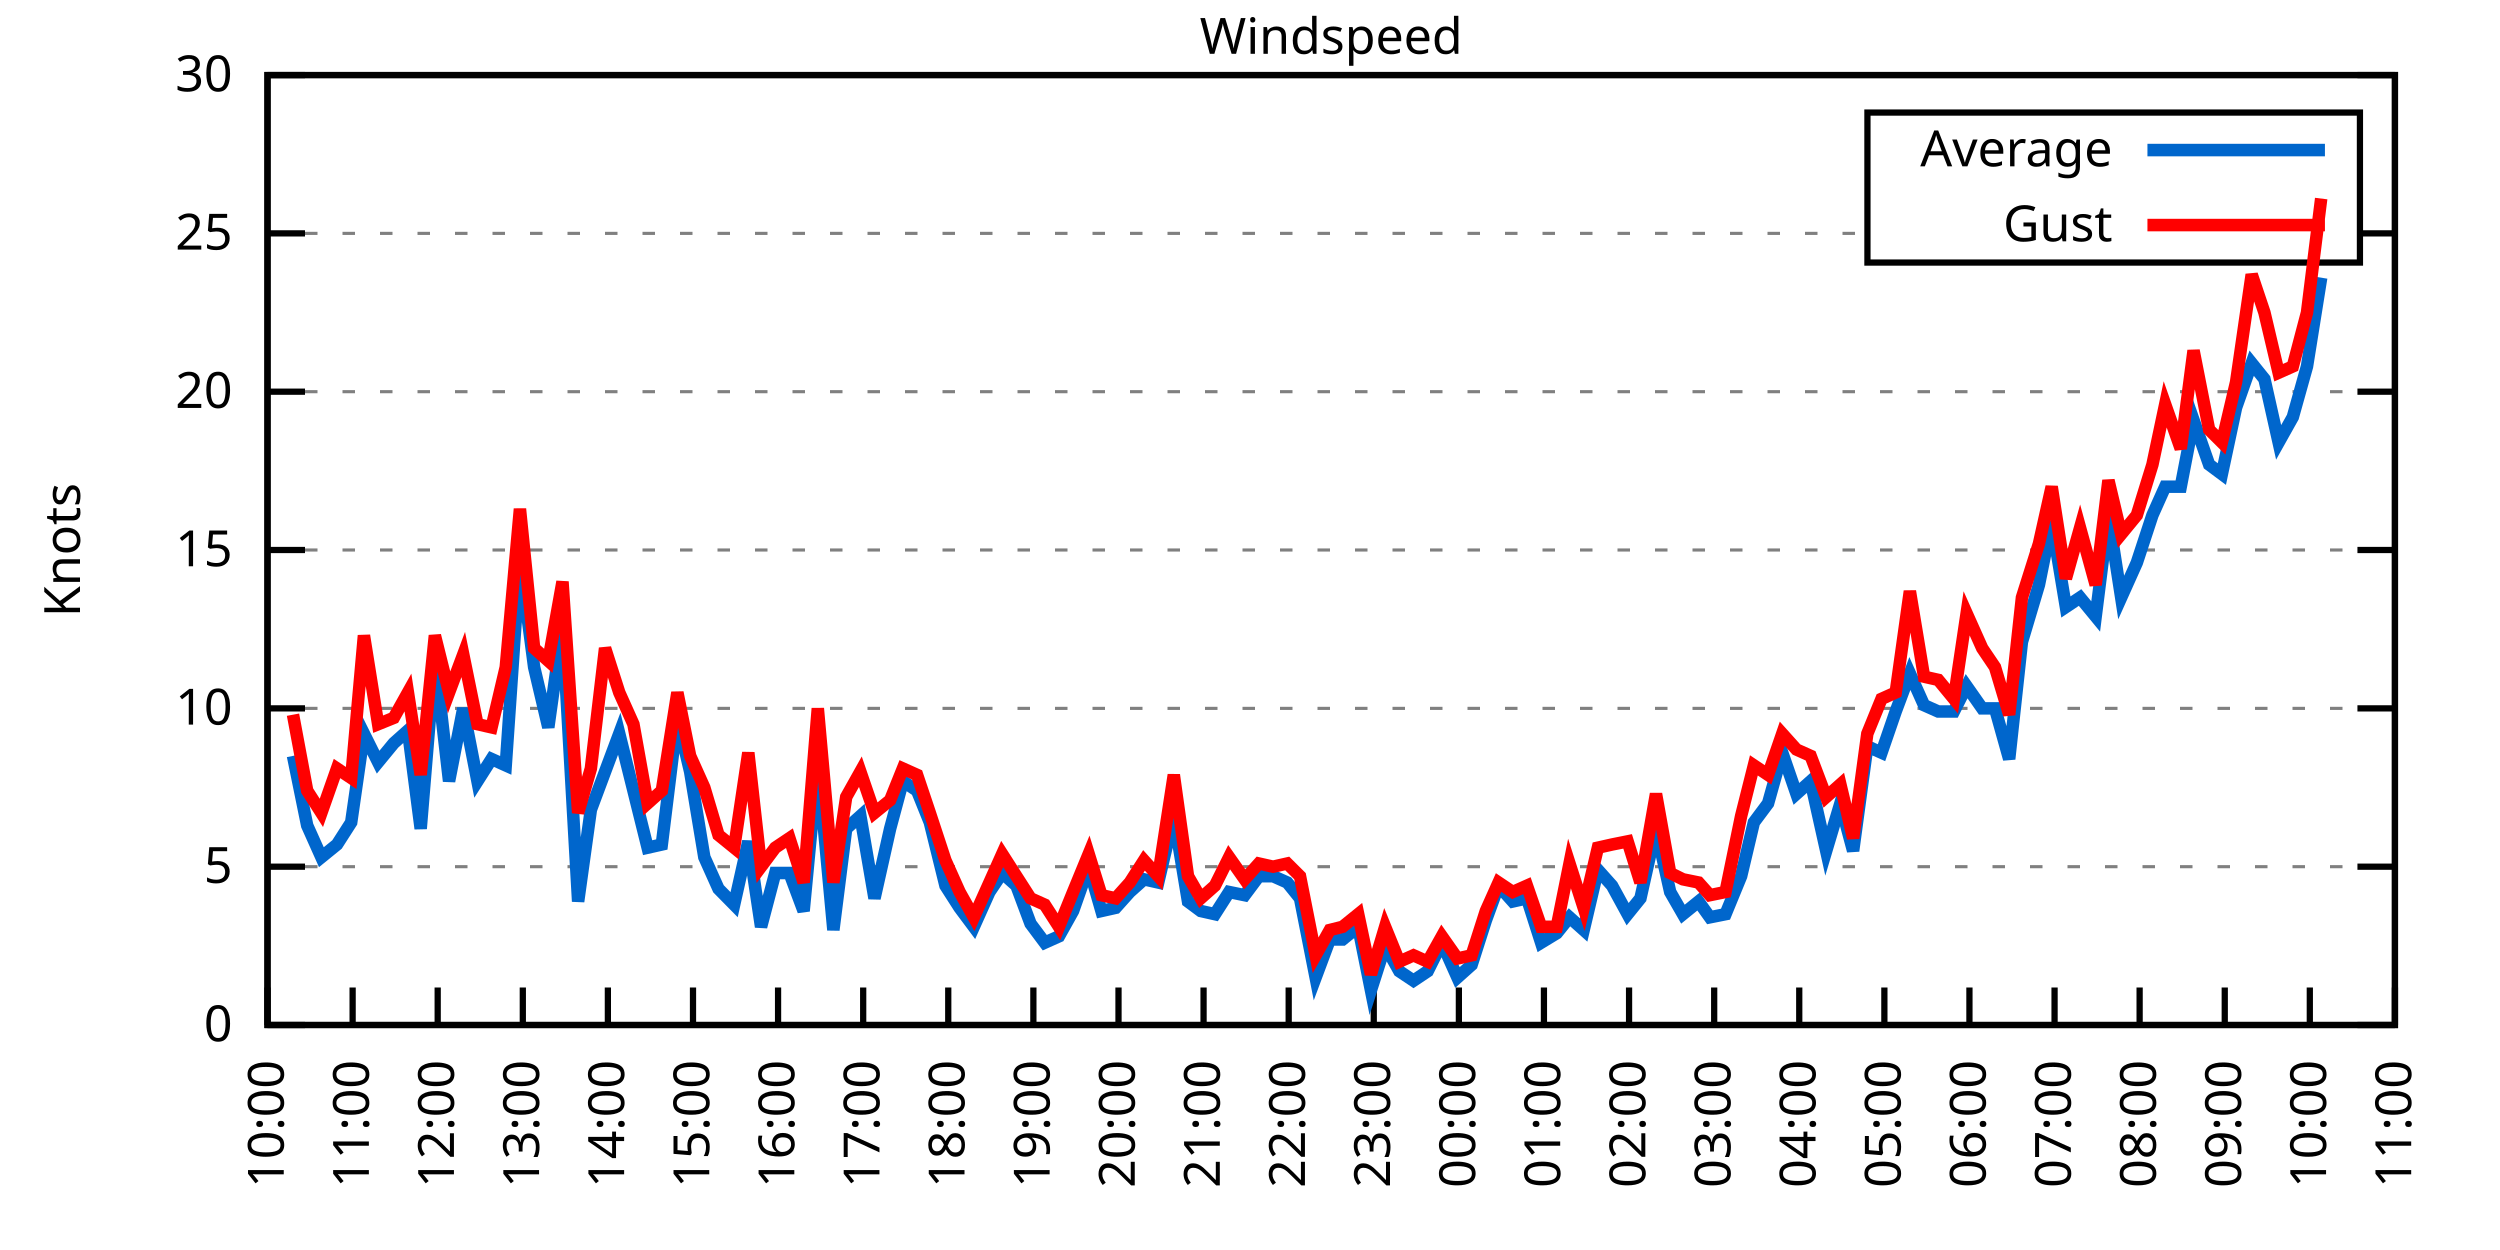
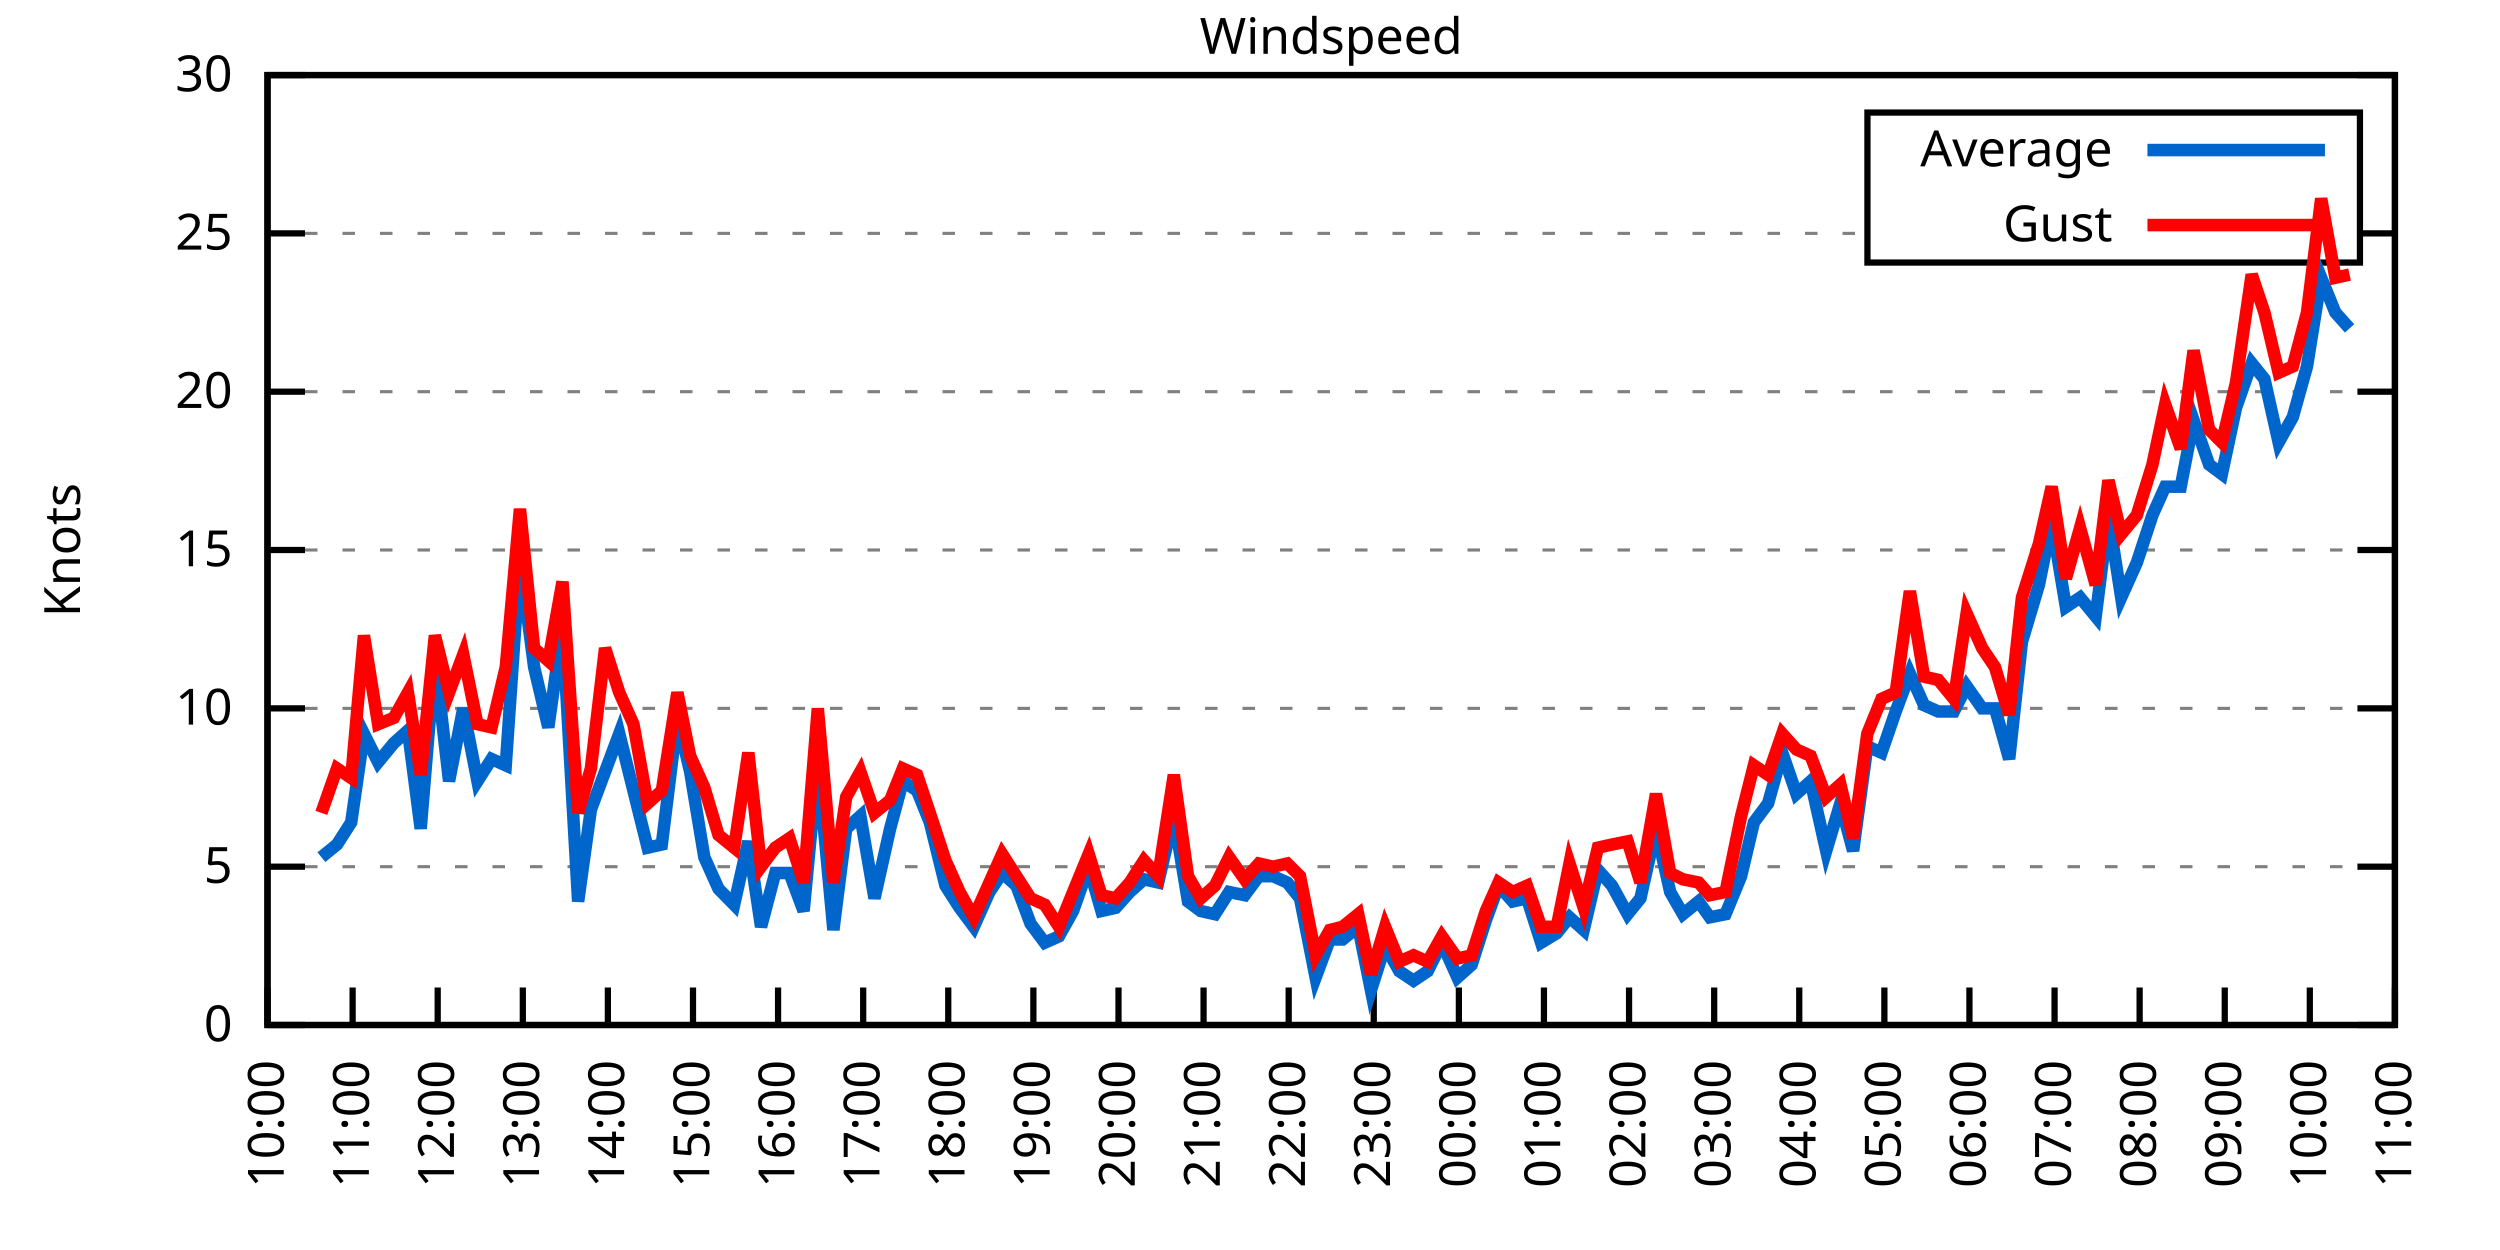
<svg xmlns="http://www.w3.org/2000/svg" xmlns:xlink="http://www.w3.org/1999/xlink" width="400" height="200" viewBox="0 0 400 200">
  <g id="gnuplot_canvas">
    <rect x="0" y="0" width="400" height="200" fill="none" />
    <defs>
      <circle id="gpDot" r="0.5" stroke-width="0.5" stroke="currentColor" />
      <path id="gpPt0" stroke-width="0.333" stroke="currentColor" d="M-1,0 h2 M0,-1 v2" />
      <path id="gpPt1" stroke-width="0.333" stroke="currentColor" d="M-1,-1 L1,1 M1,-1 L-1,1" />
      <path id="gpPt2" stroke-width="0.333" stroke="currentColor" d="M-1,0 L1,0 M0,-1 L0,1 M-1,-1 L1,1 M-1,1 L1,-1" />
      <rect id="gpPt3" stroke-width="0.333" stroke="currentColor" x="-1" y="-1" width="2" height="2" />
      <rect id="gpPt4" stroke-width="0.333" stroke="currentColor" fill="currentColor" x="-1" y="-1" width="2" height="2" />
      <circle id="gpPt5" stroke-width="0.333" stroke="currentColor" cx="0" cy="0" r="1" />
      <use xlink:href="#gpPt5" id="gpPt6" fill="currentColor" stroke="none" />
      <path id="gpPt7" stroke-width="0.333" stroke="currentColor" d="M0,-1.33 L-1.33,0.67 L1.33,0.67 z" />
      <use xlink:href="#gpPt7" id="gpPt8" fill="currentColor" stroke="none" />
      <use xlink:href="#gpPt7" id="gpPt9" stroke="currentColor" transform="rotate(180)" />
      <use xlink:href="#gpPt9" id="gpPt10" fill="currentColor" stroke="none" />
      <use xlink:href="#gpPt3" id="gpPt11" stroke="currentColor" transform="rotate(45)" />
      <use xlink:href="#gpPt11" id="gpPt12" fill="currentColor" stroke="none" />
      <path id="gpPt13" stroke-width="0.333" stroke="currentColor" d="M0,1.330 L1.265,0.411 L0.782,-1.067 L-0.782,-1.076 L-1.265,0.411 z" />
      <use xlink:href="#gpPt13" id="gpPt14" fill="currentColor" stroke="none" />
      <filter id="textbox" filterUnits="objectBoundingBox" x="0" y="0" height="1" width="1">
        <feFlood flood-color="white" flood-opacity="1" result="bgnd" />
        <feComposite in="SourceGraphic" in2="bgnd" operator="atop" />
      </filter>
      <filter id="greybox" filterUnits="objectBoundingBox" x="0" y="0" height="1" width="1">
        <feFlood flood-color="lightgrey" flood-opacity="1" result="grey" />
        <feComposite in="SourceGraphic" in2="grey" operator="atop" />
      </filter>
    </defs>
    <g fill="none" color="white" stroke="currentColor" stroke-width="1.00" stroke-linecap="butt" stroke-linejoin="miter">
</g>
    <g fill="none" color="black" stroke="currentColor" stroke-width="1.00" stroke-linecap="butt" stroke-linejoin="miter">
      <g stroke="none" shape-rendering="crispEdges">
        <polygon fill="rgb(255, 255, 255)" points="42.80,164.00 383.18,164.00 383.18,12.02 42.80,12.02 " />
      </g>
    </g>
    <g fill="none" color="black" stroke="currentColor" stroke-width="1.00" stroke-linecap="butt" stroke-linejoin="miter">
</g>
    <g fill="none" color="black" stroke="black" stroke-width="0.50" stroke-linecap="butt" stroke-linejoin="miter">
</g>
    <g fill="none" color="gray" stroke="currentColor" stroke-width="0.50" stroke-linecap="butt" stroke-linejoin="miter">
      <path stroke="gray" stroke-dasharray="2,4" class="gridline" d="M42.80,164.00 L383.19,164.00  " />
    </g>
    <g fill="none" color="gray" stroke="gray" stroke-width="1.00" stroke-linecap="butt" stroke-linejoin="miter">
</g>
    <g fill="none" color="black" stroke="currentColor" stroke-width="1.00" stroke-linecap="butt" stroke-linejoin="miter">
      <path stroke="black" d="M42.80,164.00 L48.80,164.00 M383.19,164.00 L377.19,164.00  " />
      <g transform="translate(37.20,166.60)" stroke="none" fill="black" font-family="Sans" font-size="8.00" text-anchor="end">
        <text>
          <tspan font-family="Sans"> 0</tspan>
        </text>
      </g>
    </g>
    <g fill="none" color="black" stroke="currentColor" stroke-width="1.00" stroke-linecap="butt" stroke-linejoin="miter">
</g>
    <g fill="none" color="black" stroke="black" stroke-width="0.50" stroke-linecap="butt" stroke-linejoin="miter">
</g>
    <g fill="none" color="gray" stroke="currentColor" stroke-width="0.50" stroke-linecap="butt" stroke-linejoin="miter">
      <path stroke="gray" stroke-dasharray="2,4" class="gridline" d="M42.80,138.67 L383.19,138.67  " />
    </g>
    <g fill="none" color="gray" stroke="gray" stroke-width="1.00" stroke-linecap="butt" stroke-linejoin="miter">
</g>
    <g fill="none" color="black" stroke="currentColor" stroke-width="1.00" stroke-linecap="butt" stroke-linejoin="miter">
      <path stroke="black" d="M42.80,138.67 L48.80,138.67 M383.19,138.67 L377.19,138.67  " />
      <g transform="translate(37.20,141.27)" stroke="none" fill="black" font-family="Sans" font-size="8.00" text-anchor="end">
        <text>
          <tspan font-family="Sans"> 5</tspan>
        </text>
      </g>
    </g>
    <g fill="none" color="black" stroke="currentColor" stroke-width="1.00" stroke-linecap="butt" stroke-linejoin="miter">
</g>
    <g fill="none" color="black" stroke="black" stroke-width="0.50" stroke-linecap="butt" stroke-linejoin="miter">
</g>
    <g fill="none" color="gray" stroke="currentColor" stroke-width="0.50" stroke-linecap="butt" stroke-linejoin="miter">
      <path stroke="gray" stroke-dasharray="2,4" class="gridline" d="M42.80,113.34 L383.19,113.34  " />
    </g>
    <g fill="none" color="gray" stroke="gray" stroke-width="1.00" stroke-linecap="butt" stroke-linejoin="miter">
</g>
    <g fill="none" color="black" stroke="currentColor" stroke-width="1.00" stroke-linecap="butt" stroke-linejoin="miter">
      <path stroke="black" d="M42.80,113.34 L48.80,113.34 M383.19,113.34 L377.19,113.34  " />
      <g transform="translate(37.20,115.94)" stroke="none" fill="black" font-family="Sans" font-size="8.00" text-anchor="end">
        <text>
          <tspan font-family="Sans"> 10</tspan>
        </text>
      </g>
    </g>
    <g fill="none" color="black" stroke="currentColor" stroke-width="1.00" stroke-linecap="butt" stroke-linejoin="miter">
</g>
    <g fill="none" color="black" stroke="black" stroke-width="0.50" stroke-linecap="butt" stroke-linejoin="miter">
</g>
    <g fill="none" color="gray" stroke="currentColor" stroke-width="0.50" stroke-linecap="butt" stroke-linejoin="miter">
      <path stroke="gray" stroke-dasharray="2,4" class="gridline" d="M42.80,88.00 L383.19,88.00  " />
    </g>
    <g fill="none" color="gray" stroke="gray" stroke-width="1.00" stroke-linecap="butt" stroke-linejoin="miter">
</g>
    <g fill="none" color="black" stroke="currentColor" stroke-width="1.00" stroke-linecap="butt" stroke-linejoin="miter">
      <path stroke="black" d="M42.80,88.00 L48.80,88.00 M383.19,88.00 L377.19,88.00  " />
      <g transform="translate(37.20,90.60)" stroke="none" fill="black" font-family="Sans" font-size="8.00" text-anchor="end">
        <text>
          <tspan font-family="Sans"> 15</tspan>
        </text>
      </g>
    </g>
    <g fill="none" color="black" stroke="currentColor" stroke-width="1.00" stroke-linecap="butt" stroke-linejoin="miter">
</g>
    <g fill="none" color="black" stroke="black" stroke-width="0.50" stroke-linecap="butt" stroke-linejoin="miter">
</g>
    <g fill="none" color="gray" stroke="currentColor" stroke-width="0.50" stroke-linecap="butt" stroke-linejoin="miter">
      <path stroke="gray" stroke-dasharray="2,4" class="gridline" d="M42.80,62.67 L383.19,62.67  " />
    </g>
    <g fill="none" color="gray" stroke="gray" stroke-width="1.00" stroke-linecap="butt" stroke-linejoin="miter">
</g>
    <g fill="none" color="black" stroke="currentColor" stroke-width="1.00" stroke-linecap="butt" stroke-linejoin="miter">
      <path stroke="black" d="M42.80,62.67 L48.80,62.67 M383.19,62.67 L377.19,62.67  " />
      <g transform="translate(37.20,65.27)" stroke="none" fill="black" font-family="Sans" font-size="8.00" text-anchor="end">
        <text>
          <tspan font-family="Sans"> 20</tspan>
        </text>
      </g>
    </g>
    <g fill="none" color="black" stroke="currentColor" stroke-width="1.00" stroke-linecap="butt" stroke-linejoin="miter">
</g>
    <g fill="none" color="black" stroke="black" stroke-width="0.50" stroke-linecap="butt" stroke-linejoin="miter">
</g>
    <g fill="none" color="gray" stroke="currentColor" stroke-width="0.50" stroke-linecap="butt" stroke-linejoin="miter">
      <path stroke="gray" stroke-dasharray="2,4" class="gridline" d="M42.80,37.34 L298.79,37.34 M377.59,37.34 L383.19,37.34  " />
    </g>
    <g fill="none" color="gray" stroke="gray" stroke-width="1.00" stroke-linecap="butt" stroke-linejoin="miter">
</g>
    <g fill="none" color="black" stroke="currentColor" stroke-width="1.00" stroke-linecap="butt" stroke-linejoin="miter">
      <path stroke="black" d="M42.80,37.34 L48.80,37.34 M383.19,37.34 L377.19,37.34  " />
      <g transform="translate(37.20,39.94)" stroke="none" fill="black" font-family="Sans" font-size="8.00" text-anchor="end">
        <text>
          <tspan font-family="Sans"> 25</tspan>
        </text>
      </g>
    </g>
    <g fill="none" color="black" stroke="currentColor" stroke-width="1.00" stroke-linecap="butt" stroke-linejoin="miter">
</g>
    <g fill="none" color="black" stroke="black" stroke-width="0.50" stroke-linecap="butt" stroke-linejoin="miter">
</g>
    <g fill="none" color="gray" stroke="currentColor" stroke-width="0.50" stroke-linecap="butt" stroke-linejoin="miter">
      <path stroke="gray" stroke-dasharray="2,4" class="gridline" d="M42.80,12.01 L383.19,12.01  " />
    </g>
    <g fill="none" color="gray" stroke="gray" stroke-width="1.00" stroke-linecap="butt" stroke-linejoin="miter">
</g>
    <g fill="none" color="black" stroke="currentColor" stroke-width="1.00" stroke-linecap="butt" stroke-linejoin="miter">
      <path stroke="black" d="M42.80,12.01 L48.80,12.01 M383.19,12.01 L377.19,12.01  " />
      <g transform="translate(37.20,14.61)" stroke="none" fill="black" font-family="Sans" font-size="8.00" text-anchor="end">
        <text>
          <tspan font-family="Sans"> 30</tspan>
        </text>
      </g>
    </g>
    <g fill="none" color="black" stroke="currentColor" stroke-width="1.00" stroke-linecap="butt" stroke-linejoin="miter">
      <path stroke="black" d="M42.80,164.00 L42.80,158.00  " />
      <g transform="translate(45.40,169.60) rotate(270.00)" stroke="none" fill="black" font-family="Sans" font-size="8.00" text-anchor="end">
        <text>
          <tspan font-family="Sans">10:00</tspan>
        </text>
      </g>
    </g>
    <g fill="none" color="black" stroke="currentColor" stroke-width="1.00" stroke-linecap="butt" stroke-linejoin="miter">
      <path stroke="black" d="M56.42,164.00 L56.42,158.00  " />
      <g transform="translate(59.02,169.60) rotate(270.00)" stroke="none" fill="black" font-family="Sans" font-size="8.00" text-anchor="end">
        <text>
          <tspan font-family="Sans">11:00</tspan>
        </text>
      </g>
    </g>
    <g fill="none" color="black" stroke="currentColor" stroke-width="1.00" stroke-linecap="butt" stroke-linejoin="miter">
      <path stroke="black" d="M70.03,164.00 L70.03,158.00  " />
      <g transform="translate(72.63,169.60) rotate(270.00)" stroke="none" fill="black" font-family="Sans" font-size="8.00" text-anchor="end">
        <text>
          <tspan font-family="Sans">12:00</tspan>
        </text>
      </g>
    </g>
    <g fill="none" color="black" stroke="currentColor" stroke-width="1.00" stroke-linecap="butt" stroke-linejoin="miter">
      <path stroke="black" d="M83.65,164.00 L83.65,158.00  " />
      <g transform="translate(86.25,169.60) rotate(270.00)" stroke="none" fill="black" font-family="Sans" font-size="8.00" text-anchor="end">
        <text>
          <tspan font-family="Sans">13:00</tspan>
        </text>
      </g>
    </g>
    <g fill="none" color="black" stroke="currentColor" stroke-width="1.00" stroke-linecap="butt" stroke-linejoin="miter">
      <path stroke="black" d="M97.26,164.00 L97.26,158.00  " />
      <g transform="translate(99.86,169.60) rotate(270.00)" stroke="none" fill="black" font-family="Sans" font-size="8.00" text-anchor="end">
        <text>
          <tspan font-family="Sans">14:00</tspan>
        </text>
      </g>
    </g>
    <g fill="none" color="black" stroke="currentColor" stroke-width="1.00" stroke-linecap="butt" stroke-linejoin="miter">
      <path stroke="black" d="M110.88,164.00 L110.88,158.00  " />
      <g transform="translate(113.48,169.60) rotate(270.00)" stroke="none" fill="black" font-family="Sans" font-size="8.00" text-anchor="end">
        <text>
          <tspan font-family="Sans">15:00</tspan>
        </text>
      </g>
    </g>
    <g fill="none" color="black" stroke="currentColor" stroke-width="1.00" stroke-linecap="butt" stroke-linejoin="miter">
      <path stroke="black" d="M124.49,164.00 L124.49,158.00  " />
      <g transform="translate(127.09,169.60) rotate(270.00)" stroke="none" fill="black" font-family="Sans" font-size="8.00" text-anchor="end">
        <text>
          <tspan font-family="Sans">16:00</tspan>
        </text>
      </g>
    </g>
    <g fill="none" color="black" stroke="currentColor" stroke-width="1.00" stroke-linecap="butt" stroke-linejoin="miter">
      <path stroke="black" d="M138.11,164.00 L138.11,158.00  " />
      <g transform="translate(140.71,169.60) rotate(270.00)" stroke="none" fill="black" font-family="Sans" font-size="8.00" text-anchor="end">
        <text>
          <tspan font-family="Sans">17:00</tspan>
        </text>
      </g>
    </g>
    <g fill="none" color="black" stroke="currentColor" stroke-width="1.00" stroke-linecap="butt" stroke-linejoin="miter">
      <path stroke="black" d="M151.72,164.00 L151.72,158.00  " />
      <g transform="translate(154.32,169.60) rotate(270.00)" stroke="none" fill="black" font-family="Sans" font-size="8.00" text-anchor="end">
        <text>
          <tspan font-family="Sans">18:00</tspan>
        </text>
      </g>
    </g>
    <g fill="none" color="black" stroke="currentColor" stroke-width="1.00" stroke-linecap="butt" stroke-linejoin="miter">
      <path stroke="black" d="M165.34,164.00 L165.34,158.00  " />
      <g transform="translate(167.94,169.60) rotate(270.00)" stroke="none" fill="black" font-family="Sans" font-size="8.00" text-anchor="end">
        <text>
          <tspan font-family="Sans">19:00</tspan>
        </text>
      </g>
    </g>
    <g fill="none" color="black" stroke="currentColor" stroke-width="1.00" stroke-linecap="butt" stroke-linejoin="miter">
      <path stroke="black" d="M178.96,164.00 L178.96,158.00  " />
      <g transform="translate(181.56,169.60) rotate(270.00)" stroke="none" fill="black" font-family="Sans" font-size="8.00" text-anchor="end">
        <text>
          <tspan font-family="Sans">20:00</tspan>
        </text>
      </g>
    </g>
    <g fill="none" color="black" stroke="currentColor" stroke-width="1.00" stroke-linecap="butt" stroke-linejoin="miter">
      <path stroke="black" d="M192.57,164.00 L192.57,158.00  " />
      <g transform="translate(195.17,169.60) rotate(270.00)" stroke="none" fill="black" font-family="Sans" font-size="8.00" text-anchor="end">
        <text>
          <tspan font-family="Sans">21:00</tspan>
        </text>
      </g>
    </g>
    <g fill="none" color="black" stroke="currentColor" stroke-width="1.00" stroke-linecap="butt" stroke-linejoin="miter">
      <path stroke="black" d="M206.19,164.00 L206.19,158.00  " />
      <g transform="translate(208.79,169.60) rotate(270.00)" stroke="none" fill="black" font-family="Sans" font-size="8.00" text-anchor="end">
        <text>
          <tspan font-family="Sans">22:00</tspan>
        </text>
      </g>
    </g>
    <g fill="none" color="black" stroke="currentColor" stroke-width="1.00" stroke-linecap="butt" stroke-linejoin="miter">
      <path stroke="black" d="M219.80,164.00 L219.80,158.00  " />
      <g transform="translate(222.40,169.60) rotate(270.00)" stroke="none" fill="black" font-family="Sans" font-size="8.00" text-anchor="end">
        <text>
          <tspan font-family="Sans">23:00</tspan>
        </text>
      </g>
    </g>
    <g fill="none" color="black" stroke="currentColor" stroke-width="1.00" stroke-linecap="butt" stroke-linejoin="miter">
      <path stroke="black" d="M233.42,164.00 L233.42,158.00  " />
      <g transform="translate(236.02,169.60) rotate(270.00)" stroke="none" fill="black" font-family="Sans" font-size="8.00" text-anchor="end">
        <text>
          <tspan font-family="Sans">00:00</tspan>
        </text>
      </g>
    </g>
    <g fill="none" color="black" stroke="currentColor" stroke-width="1.00" stroke-linecap="butt" stroke-linejoin="miter">
      <path stroke="black" d="M247.03,164.00 L247.03,158.00  " />
      <g transform="translate(249.63,169.60) rotate(270.00)" stroke="none" fill="black" font-family="Sans" font-size="8.00" text-anchor="end">
        <text>
          <tspan font-family="Sans">01:00</tspan>
        </text>
      </g>
    </g>
    <g fill="none" color="black" stroke="currentColor" stroke-width="1.00" stroke-linecap="butt" stroke-linejoin="miter">
      <path stroke="black" d="M260.65,164.00 L260.65,158.00  " />
      <g transform="translate(263.25,169.60) rotate(270.00)" stroke="none" fill="black" font-family="Sans" font-size="8.00" text-anchor="end">
        <text>
          <tspan font-family="Sans">02:00</tspan>
        </text>
      </g>
    </g>
    <g fill="none" color="black" stroke="currentColor" stroke-width="1.00" stroke-linecap="butt" stroke-linejoin="miter">
      <path stroke="black" d="M274.27,164.00 L274.27,158.00  " />
      <g transform="translate(276.87,169.60) rotate(270.00)" stroke="none" fill="black" font-family="Sans" font-size="8.00" text-anchor="end">
        <text>
          <tspan font-family="Sans">03:00</tspan>
        </text>
      </g>
    </g>
    <g fill="none" color="black" stroke="currentColor" stroke-width="1.00" stroke-linecap="butt" stroke-linejoin="miter">
      <path stroke="black" d="M287.88,164.00 L287.88,158.00  " />
      <g transform="translate(290.48,169.60) rotate(270.00)" stroke="none" fill="black" font-family="Sans" font-size="8.00" text-anchor="end">
        <text>
          <tspan font-family="Sans">04:00</tspan>
        </text>
      </g>
    </g>
    <g fill="none" color="black" stroke="currentColor" stroke-width="1.00" stroke-linecap="butt" stroke-linejoin="miter">
      <path stroke="black" d="M301.50,164.00 L301.50,158.00  " />
      <g transform="translate(304.10,169.60) rotate(270.00)" stroke="none" fill="black" font-family="Sans" font-size="8.00" text-anchor="end">
        <text>
          <tspan font-family="Sans">05:00</tspan>
        </text>
      </g>
    </g>
    <g fill="none" color="black" stroke="currentColor" stroke-width="1.00" stroke-linecap="butt" stroke-linejoin="miter">
      <path stroke="black" d="M315.11,164.00 L315.11,158.00  " />
      <g transform="translate(317.71,169.60) rotate(270.00)" stroke="none" fill="black" font-family="Sans" font-size="8.00" text-anchor="end">
        <text>
          <tspan font-family="Sans">06:00</tspan>
        </text>
      </g>
    </g>
    <g fill="none" color="black" stroke="currentColor" stroke-width="1.00" stroke-linecap="butt" stroke-linejoin="miter">
      <path stroke="black" d="M328.73,164.00 L328.73,158.00  " />
      <g transform="translate(331.33,169.60) rotate(270.00)" stroke="none" fill="black" font-family="Sans" font-size="8.00" text-anchor="end">
        <text>
          <tspan font-family="Sans">07:00</tspan>
        </text>
      </g>
    </g>
    <g fill="none" color="black" stroke="currentColor" stroke-width="1.00" stroke-linecap="butt" stroke-linejoin="miter">
      <path stroke="black" d="M342.34,164.00 L342.34,158.00  " />
      <g transform="translate(344.94,169.60) rotate(270.00)" stroke="none" fill="black" font-family="Sans" font-size="8.00" text-anchor="end">
        <text>
          <tspan font-family="Sans">08:00</tspan>
        </text>
      </g>
    </g>
    <g fill="none" color="black" stroke="currentColor" stroke-width="1.00" stroke-linecap="butt" stroke-linejoin="miter">
      <path stroke="black" d="M355.96,164.00 L355.96,158.00  " />
      <g transform="translate(358.56,169.60) rotate(270.00)" stroke="none" fill="black" font-family="Sans" font-size="8.00" text-anchor="end">
        <text>
          <tspan font-family="Sans">09:00</tspan>
        </text>
      </g>
    </g>
    <g fill="none" color="black" stroke="currentColor" stroke-width="1.00" stroke-linecap="butt" stroke-linejoin="miter">
      <path stroke="black" d="M369.57,164.00 L369.57,158.00  " />
      <g transform="translate(372.17,169.60) rotate(270.00)" stroke="none" fill="black" font-family="Sans" font-size="8.00" text-anchor="end">
        <text>
          <tspan font-family="Sans">10:00</tspan>
        </text>
      </g>
    </g>
    <g fill="none" color="black" stroke="currentColor" stroke-width="1.00" stroke-linecap="butt" stroke-linejoin="miter">
      <path stroke="black" d="M383.19,164.00 L383.19,158.00  " />
      <g transform="translate(385.79,169.60) rotate(270.00)" stroke="none" fill="black" font-family="Sans" font-size="8.00" text-anchor="end">
        <text>
          <tspan font-family="Sans">11:00</tspan>
        </text>
      </g>
    </g>
    <g fill="none" color="black" stroke="currentColor" stroke-width="1.00" stroke-linecap="butt" stroke-linejoin="miter">
</g>
    <g fill="none" color="black" stroke="currentColor" stroke-width="1.00" stroke-linecap="butt" stroke-linejoin="miter">
      <path stroke="black" d="M42.80,12.01 L42.80,164.00 L383.19,164.00 L383.19,12.01 L42.80,12.01 Z  " />
    </g>
    <g fill="none" color="black" stroke="currentColor" stroke-width="1.00" stroke-linecap="butt" stroke-linejoin="miter">
</g>
    <g fill="none" color="black" stroke="currentColor" stroke-width="1.00" stroke-linecap="butt" stroke-linejoin="miter">
      <path stroke="black" d="M298.79,42.01 L298.79,18.01 L377.59,18.01 L377.59,42.01 L298.79,42.01 Z  " />
    </g>
    <g id="Windspeed_plot_1">
      <g fill="none" color="white" stroke="black" stroke-width="2.00" stroke-linecap="butt" stroke-linejoin="miter">
</g>
      <g fill="none" color="black" stroke="currentColor" stroke-width="2.00" stroke-linecap="butt" stroke-linejoin="miter">
        <g transform="translate(337.99,26.61)" stroke="none" fill="black" font-family="Sans" font-size="8.00" text-anchor="end">
          <text>
            <tspan font-family="Sans">Average</tspan>
          </text>
        </g>
      </g>
      <g fill="none" color="black" stroke="currentColor" stroke-width="2.00" stroke-linecap="butt" stroke-linejoin="miter">
-         <path stroke="rgb(  0, 102, 204)" d="M343.59,24.01 L371.99,24.01 M46.88,120.94 L49.15,132.08 L51.42,137.15 L53.92,135.12 L56.19,131.58 L58.23,117.39   L60.50,121.95 L63.00,118.91 L65.27,116.88 L67.31,132.59 L69.58,105.23 L71.85,124.99 L74.12,113.34 L76.39,124.99   L78.65,121.44 L80.92,122.46 L83.19,89.52 L85.46,106.75 L87.73,116.38 L90.00,100.16 L92.50,144.24 L94.54,129.55   L96.81,123.47 L99.08,117.39 L101.35,126.51 L103.62,135.63 L105.89,135.12 L108.38,114.86 L110.42,123.47 L112.69,137.15   L114.96,142.21 L117.46,144.75 L119.73,134.62 L121.77,148.29 L124.04,139.68 L126.31,139.68 L128.58,145.76 L130.85,121.95   L133.34,148.80 L135.39,132.59 L137.66,130.56 L139.92,143.73 L142.42,132.59 L144.46,124.99 L146.73,126.51 L148.77,131.58   L151.27,141.71 L153.54,145.25 L155.81,148.29 L158.31,142.72 L160.35,139.68 L162.62,141.71 L164.89,147.79 L167.16,150.83   L169.43,149.81 L171.69,145.76 L174.19,138.67 L176.23,145.76 L178.50,145.25 L180.77,142.72 L183.04,140.69 L185.31,141.20   L187.81,130.56 L190.08,144.24 L192.12,145.76 L194.39,146.27 L196.66,142.72 L199.15,143.23 L201.42,140.19 L203.69,140.19   L205.96,141.20 L208.00,143.73 L210.50,156.40 L212.77,150.32 L214.81,150.32 L217.31,148.29 L219.35,158.43 L221.62,151.33   L223.89,155.39 L226.16,156.91 L228.43,155.39 L230.70,150.83 L233.19,156.40 L235.46,154.37 L237.73,147.28 L239.77,141.71   L242.04,144.24 L244.31,143.73 L246.58,150.83 L249.08,149.31 L251.12,146.77 L253.39,148.80 L255.66,139.17 L257.93,141.71   L260.42,146.27 L262.47,143.73 L264.96,132.59 L267.23,142.72 L269.27,146.27 L271.77,144.24 L273.58,146.77 L276.08,146.27   L278.58,140.19 L280.62,131.58 L282.89,128.54 L285.16,120.43 L287.43,127.02 L289.70,124.99 L292.19,136.14 L294.46,128.54   L296.50,136.14 L298.77,119.42 L301.04,120.43 L303.31,113.84 L305.58,107.76 L307.85,112.83 L310.12,113.84 L312.62,113.84   L314.66,109.79 L317.15,113.34 L319.20,113.34 L321.47,121.44 L323.51,102.70 L326.23,93.58 L328.27,83.45 L330.54,97.12   L332.81,95.60 L335.31,98.64 L337.35,82.43 L339.39,95.60 L341.89,90.03 L344.39,82.43 L346.43,77.87 L348.92,77.87   L350.97,67.23 L353.46,74.33 L355.50,75.85 L357.77,65.21 L360.27,58.11 L362.31,60.65 L364.58,70.78 L366.85,66.73   L369.12,58.62 L371.39,44.43  " />
+         <path stroke="rgb(  0, 102, 204)" d="M343.59,24.01 L371.99,24.01 M51.42,137.15 L53.92,135.12 L56.19,131.58 L58.23,117.39 L60.50,121.95 L63.00,118.91   L65.27,116.88 L67.31,132.59 L69.58,105.23 L71.85,124.99 L74.12,113.34 L76.39,124.99 L78.65,121.44 L80.92,122.46   L83.19,89.52 L85.46,106.75 L87.73,116.38 L90.00,100.16 L92.50,144.24 L94.54,129.55 L96.81,123.47 L99.08,117.39   L101.35,126.51 L103.62,135.63 L105.89,135.12 L108.38,114.86 L110.42,123.47 L112.69,137.15 L114.96,142.21 L117.46,144.75   L119.73,134.62 L121.77,148.29 L124.04,139.68 L126.31,139.68 L128.58,145.76 L130.85,121.95 L133.34,148.80 L135.39,132.59   L137.66,130.56 L139.92,143.73 L142.42,132.59 L144.46,124.99 L146.73,126.51 L148.77,131.58 L151.27,141.71 L153.54,145.25   L155.81,148.29 L158.31,142.72 L160.35,139.68 L162.62,141.71 L164.89,147.79 L167.16,150.83 L169.43,149.81 L171.69,145.76   L174.19,138.67 L176.23,145.76 L178.50,145.25 L180.77,142.72 L183.04,140.69 L185.31,141.20 L187.81,130.56 L190.08,144.24   L192.12,145.76 L194.39,146.27 L196.66,142.72 L199.15,143.23 L201.42,140.19 L203.69,140.19 L205.96,141.20 L208.00,143.73   L210.50,156.40 L212.77,150.32 L214.81,150.32 L217.31,148.29 L219.35,158.43 L221.62,151.33 L223.89,155.39 L226.16,156.91   L228.43,155.39 L230.70,150.83 L233.19,156.40 L235.46,154.37 L237.73,147.28 L239.77,141.71 L242.04,144.24 L244.31,143.73   L246.58,150.83 L249.08,149.31 L251.12,146.77 L253.39,148.80 L255.66,139.17 L257.93,141.71 L260.42,146.27 L262.47,143.73   L264.96,132.59 L267.23,142.72 L269.27,146.27 L271.77,144.24 L273.58,146.77 L276.08,146.27 L278.58,140.19 L280.62,131.58   L282.89,128.54 L285.16,120.43 L287.43,127.02 L289.70,124.99 L292.19,136.14 L294.46,128.54 L296.50,136.14 L298.77,119.42   L301.04,120.43 L303.31,113.84 L305.58,107.76 L307.85,112.83 L310.12,113.84 L312.62,113.84 L314.66,109.79 L317.15,113.34   L319.20,113.34 L321.47,121.44 L323.51,102.70 L326.23,93.58 L328.27,83.45 L330.54,97.12 L332.81,95.60 L335.31,98.64   L337.35,82.43 L339.39,95.60 L341.89,90.03 L344.39,82.43 L346.43,77.87 L348.92,77.87 L350.97,67.23 L353.46,74.33   L355.50,75.85 L357.77,65.21 L360.27,58.11 L362.31,60.65 L364.58,70.78 L366.85,66.73 L369.12,58.62 L371.39,44.43   L373.66,50.01 L375.93,52.54  " />
      </g>
    </g>
    <g id="Windspeed_plot_2">
      <g fill="none" color="black" stroke="currentColor" stroke-width="2.00" stroke-linecap="butt" stroke-linejoin="miter">
        <g transform="translate(337.99,38.61)" stroke="none" fill="black" font-family="Sans" font-size="8.00" text-anchor="end">
          <text>
            <tspan font-family="Sans">Gust</tspan>
          </text>
        </g>
      </g>
      <g fill="none" color="black" stroke="currentColor" stroke-width="2.00" stroke-linecap="butt" stroke-linejoin="miter">
-         <path stroke="rgb(255,   0,   0)" d="M343.59,36.01 L371.99,36.01 M46.88,114.35 L49.15,126.51 L51.42,130.06 L53.92,122.96 L56.19,124.48 L58.23,101.68   L60.50,115.87 L63.00,114.86 L65.27,110.80 L67.31,123.98 L69.58,101.68 L71.85,110.80 L74.12,104.72 L76.39,115.87   L78.65,116.38 L80.92,106.75 L83.19,81.42 L85.46,103.71 L87.73,105.74 L90.00,93.07 L92.50,130.06 L94.54,122.96   L96.81,103.71 L99.08,110.80 L101.35,115.87 L103.62,128.54 L105.89,126.51 L108.38,110.80 L110.42,120.94 L112.69,126.00   L114.96,133.60 L117.46,135.63 L119.73,120.43 L121.77,138.67 L124.04,135.63 L126.31,134.11 L128.58,141.20 L130.85,113.34   L133.34,141.20 L135.39,127.52 L137.66,123.47 L139.92,130.06 L142.42,128.03 L144.46,122.96 L146.73,123.98 L148.77,130.06   L151.27,137.66 L153.54,142.72 L155.81,146.77 L158.31,141.20 L160.35,136.64 L162.62,140.19 L164.89,143.73 L167.16,144.75   L169.43,148.29 L171.69,142.72 L174.19,136.64 L176.23,143.23 L178.50,143.73 L180.77,141.20 L183.04,137.66 L185.31,140.19   L187.81,123.98 L190.08,140.19 L192.12,143.73 L194.39,141.71 L196.66,137.15 L199.15,140.69 L201.42,138.16 L203.69,138.67   L205.96,138.16 L208.00,140.19 L210.50,152.85 L212.77,148.80 L214.81,148.29 L217.31,146.27 L219.35,155.89 L221.62,148.29   L223.89,153.87 L226.16,152.85 L228.43,153.87 L230.70,149.81 L233.19,153.36 L235.46,152.85 L237.73,145.76 L239.77,141.20   L242.04,142.72 L244.31,141.71 L246.58,148.29 L249.08,148.29 L251.12,138.16 L253.39,145.25 L255.66,135.63 L257.93,135.12   L260.42,134.62 L262.47,141.20 L264.96,127.02 L267.23,139.68 L269.27,140.69 L271.77,141.20 L273.58,143.23 L276.08,142.72   L278.58,130.56 L280.62,122.46 L282.89,123.98 L285.16,117.39 L287.43,119.92 L289.70,120.94 L292.19,127.52 L294.46,125.50   L296.50,134.11 L298.77,117.39 L301.04,111.82 L303.31,110.80 L305.58,94.59 L307.85,108.27 L310.12,108.78 L312.62,111.82   L314.66,98.14 L317.15,103.71 L319.20,106.75 L321.47,114.35 L323.51,95.60 L326.23,86.99 L328.27,77.87 L330.54,92.56   L332.81,84.46 L335.31,93.58 L337.35,76.86 L339.39,85.47 L341.89,82.43 L344.39,74.33 L346.43,64.70 L348.92,71.79   L350.97,56.09 L353.46,68.75 L355.50,70.78 L357.77,61.15 L360.27,43.93 L362.31,50.01 L364.58,59.63 L366.85,58.62   L369.12,50.01 L371.39,31.77  " />
+         <path stroke="rgb(255,   0,   0)" d="M343.59,36.01 L371.99,36.01 M51.42,130.06 L53.92,122.96 L56.19,124.48 L58.23,101.68 L60.50,115.87 L63.00,114.86   L65.27,110.80 L67.31,123.98 L69.58,101.68 L71.85,110.80 L74.12,104.72 L76.39,115.87 L78.65,116.38 L80.92,106.75   L83.19,81.42 L85.46,103.71 L87.73,105.74 L90.00,93.07 L92.50,130.06 L94.54,122.96 L96.81,103.71 L99.08,110.80   L101.35,115.87 L103.62,128.54 L105.89,126.51 L108.38,110.80 L110.42,120.94 L112.69,126.00 L114.96,133.60 L117.46,135.63   L119.73,120.43 L121.77,138.67 L124.04,135.63 L126.31,134.11 L128.58,141.20 L130.85,113.34 L133.34,141.20 L135.39,127.52   L137.66,123.47 L139.92,130.06 L142.42,128.03 L144.46,122.96 L146.73,123.98 L148.77,130.06 L151.27,137.66 L153.54,142.72   L155.81,146.77 L158.31,141.20 L160.35,136.64 L162.62,140.19 L164.89,143.73 L167.16,144.75 L169.43,148.29 L171.69,142.72   L174.19,136.64 L176.23,143.23 L178.50,143.73 L180.77,141.20 L183.04,137.66 L185.31,140.19 L187.81,123.98 L190.08,140.19   L192.12,143.73 L194.39,141.71 L196.66,137.15 L199.15,140.69 L201.42,138.16 L203.69,138.67 L205.96,138.16 L208.00,140.19   L210.50,152.85 L212.77,148.80 L214.81,148.29 L217.31,146.27 L219.35,155.89 L221.62,148.29 L223.89,153.87 L226.16,152.85   L228.43,153.87 L230.70,149.81 L233.19,153.36 L235.46,152.85 L237.73,145.76 L239.77,141.20 L242.04,142.72 L244.31,141.71   L246.58,148.29 L249.08,148.29 L251.12,138.16 L253.39,145.25 L255.66,135.63 L257.93,135.12 L260.42,134.62 L262.47,141.20   L264.96,127.02 L267.23,139.68 L269.27,140.69 L271.77,141.20 L273.58,143.23 L276.08,142.72 L278.58,130.56 L280.62,122.46   L282.89,123.98 L285.16,117.39 L287.43,119.92 L289.70,120.94 L292.19,127.52 L294.46,125.50 L296.50,134.11 L298.77,117.39   L301.04,111.82 L303.31,110.80 L305.58,94.59 L307.85,108.27 L310.12,108.78 L312.62,111.82 L314.66,98.14 L317.15,103.71   L319.20,106.75 L321.47,114.35 L323.51,95.60 L326.23,86.99 L328.27,77.87 L330.54,92.56 L332.81,84.46 L335.31,93.58   L337.35,76.86 L339.39,85.47 L341.89,82.43 L344.39,74.33 L346.43,64.70 L348.92,71.79 L350.97,56.09 L353.46,68.75   L355.50,70.78 L357.77,61.15 L360.27,43.93 L362.31,50.01 L364.58,59.63 L366.85,58.62 L369.12,50.01 L371.39,31.77   L373.66,44.43 L375.93,43.93  " />
      </g>
    </g>
    <g fill="none" color="black" stroke="currentColor" stroke-width="2.00" stroke-linecap="butt" stroke-linejoin="miter">
</g>
    <g fill="none" color="black" stroke="black" stroke-width="1.00" stroke-linecap="butt" stroke-linejoin="miter">
</g>
    <g fill="none" color="black" stroke="currentColor" stroke-width="1.00" stroke-linecap="butt" stroke-linejoin="miter">
      <path stroke="black" d="M42.80,12.01 L42.80,164.00 L383.19,164.00 L383.19,12.01 L42.80,12.01 Z  " />
      <g transform="translate(12.80,88.01) rotate(270.00)" stroke="none" fill="black" font-family="Sans" font-size="8.00" text-anchor="middle">
        <text>
          <tspan font-family="Sans">Knots</tspan>
        </text>
      </g>
    </g>
    <g fill="none" color="black" stroke="currentColor" stroke-width="1.00" stroke-linecap="butt" stroke-linejoin="miter">
</g>
    <g fill="none" color="black" stroke="currentColor" stroke-width="1.00" stroke-linecap="butt" stroke-linejoin="miter">
      <g transform="translate(212.99,8.61)" stroke="none" fill="black" font-family="Sans" font-size="8.00" text-anchor="middle">
        <text>
          <tspan font-family="Sans">Windspeed</tspan>
        </text>
      </g>
    </g>
    <g fill="none" color="black" stroke="currentColor" stroke-width="1.00" stroke-linecap="butt" stroke-linejoin="miter">
</g>
  </g>
</svg>
